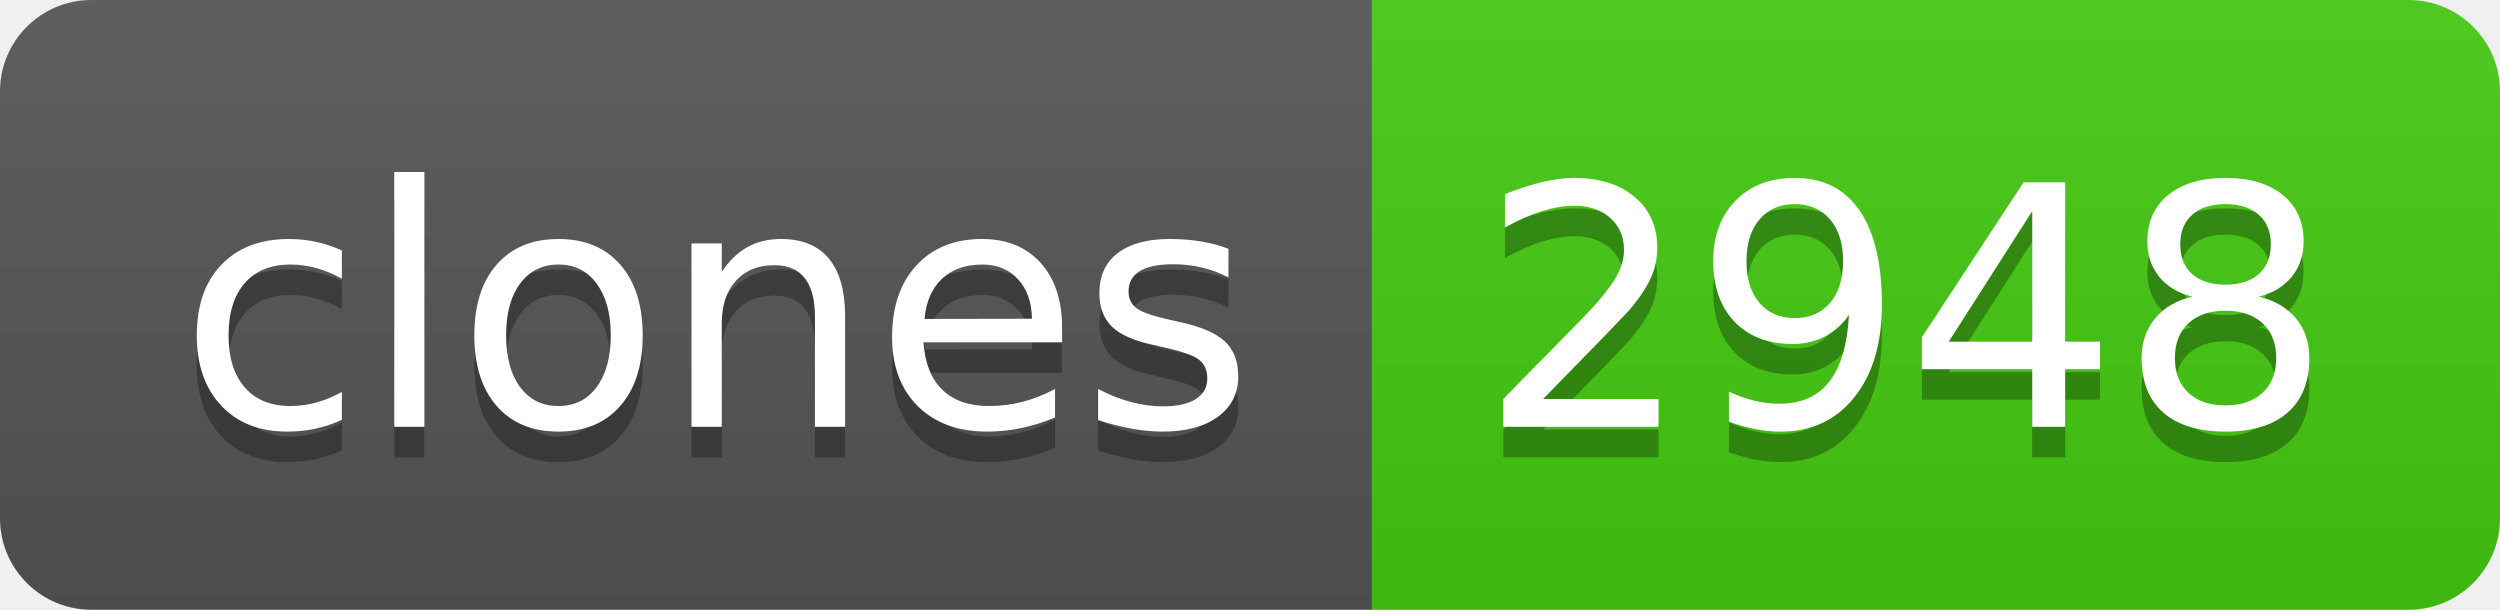
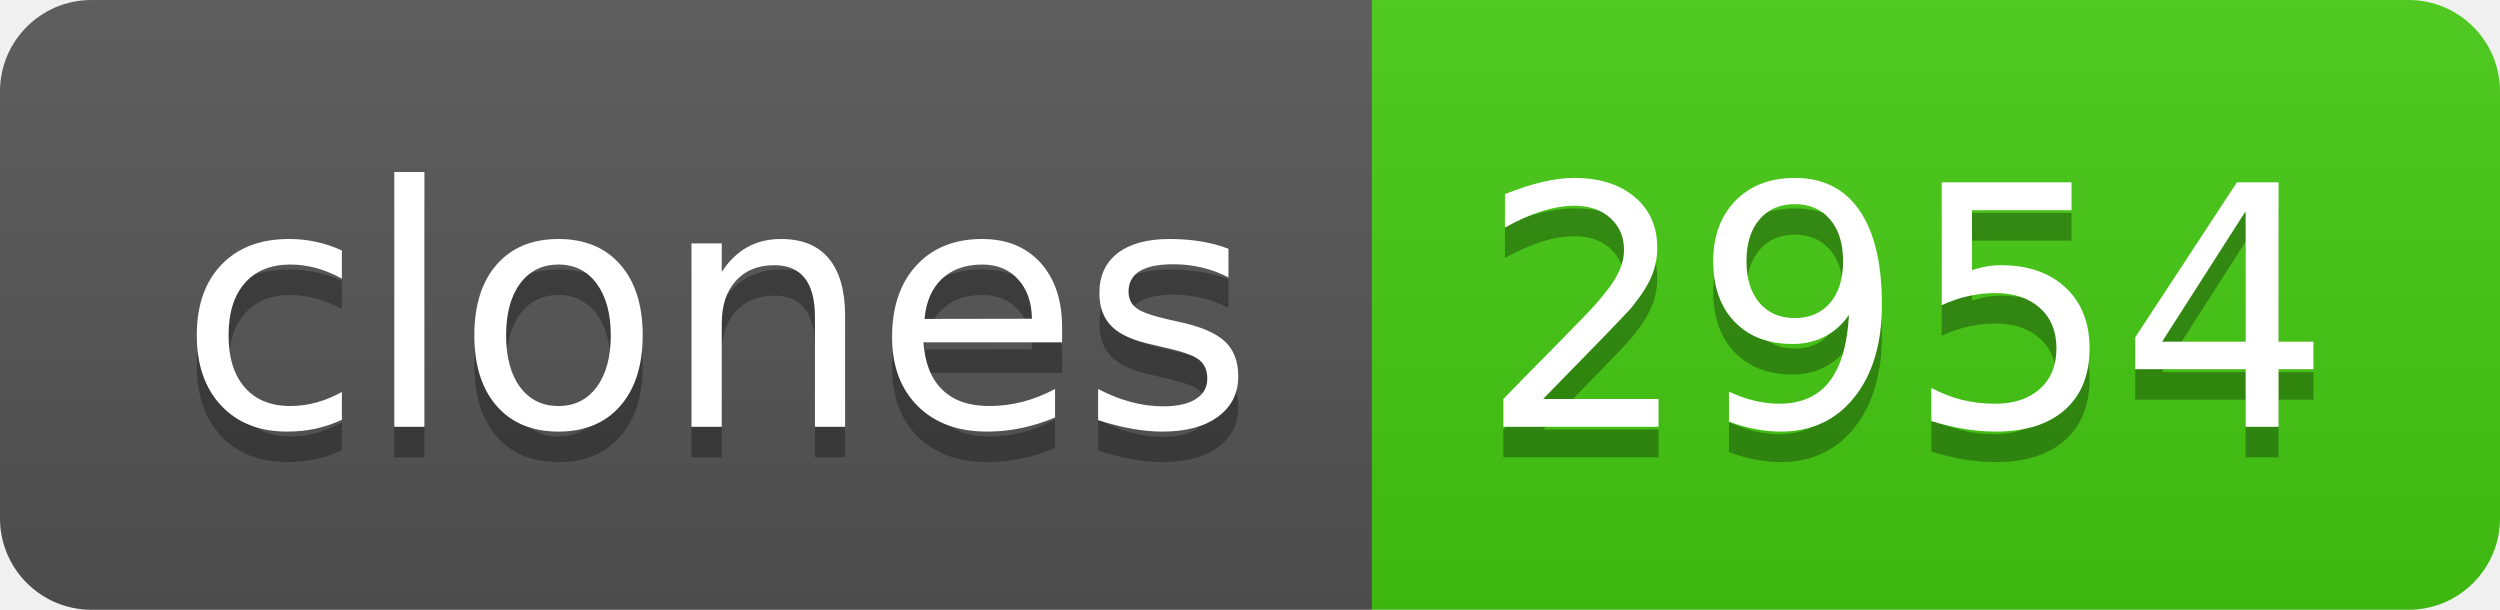
- <svg xmlns="http://www.w3.org/2000/svg" width="82" height="20" role="img" aria-label="clones: 2948">
+ <svg xmlns="http://www.w3.org/2000/svg" width="82" height="20" role="img" aria-label="clones: 2954">
  <linearGradient id="s" x2="0" y2="100%">
    <stop offset="0" stop-color="#bbb" stop-opacity=".1" />
    <stop offset="1" stop-opacity=".1" />
  </linearGradient>
  <clipPath id="r">
    <rect width="82" height="20" rx="3" fill="#fff" />
  </clipPath>
  <g clip-path="url(#r)">
    <rect width="45" height="20" fill="#555" />
    <rect x="45" width="37" height="20" fill="#4c1" />
    <rect width="82" height="20" fill="url(#s)" />
  </g>
  <g fill="#fff" text-anchor="middle" font-family="Verdana,Geneva,DejaVu Sans,sans-serif" text-rendering="geometricPrecision" font-size="110">
    <text aria-hidden="true" x="235" y="150" fill="#010101" fill-opacity=".3" transform="scale(.1)" textLength="350">clones</text>
    <text x="235" y="140" transform="scale(.1)" fill="#fff" textLength="350">clones</text>
-     <text aria-hidden="true" x="625" y="150" fill="#010101" fill-opacity=".3" transform="scale(.1)" textLength="270">2948</text>
-     <text x="625" y="140" transform="scale(.1)" fill="#fff" textLength="270">2948</text>
+     <text aria-hidden="true" x="625" y="150" fill="#010101" fill-opacity=".3" transform="scale(.1)" textLength="270">2954</text>
+     <text x="625" y="140" transform="scale(.1)" fill="#fff" textLength="270">2954</text>
  </g>
</svg>
